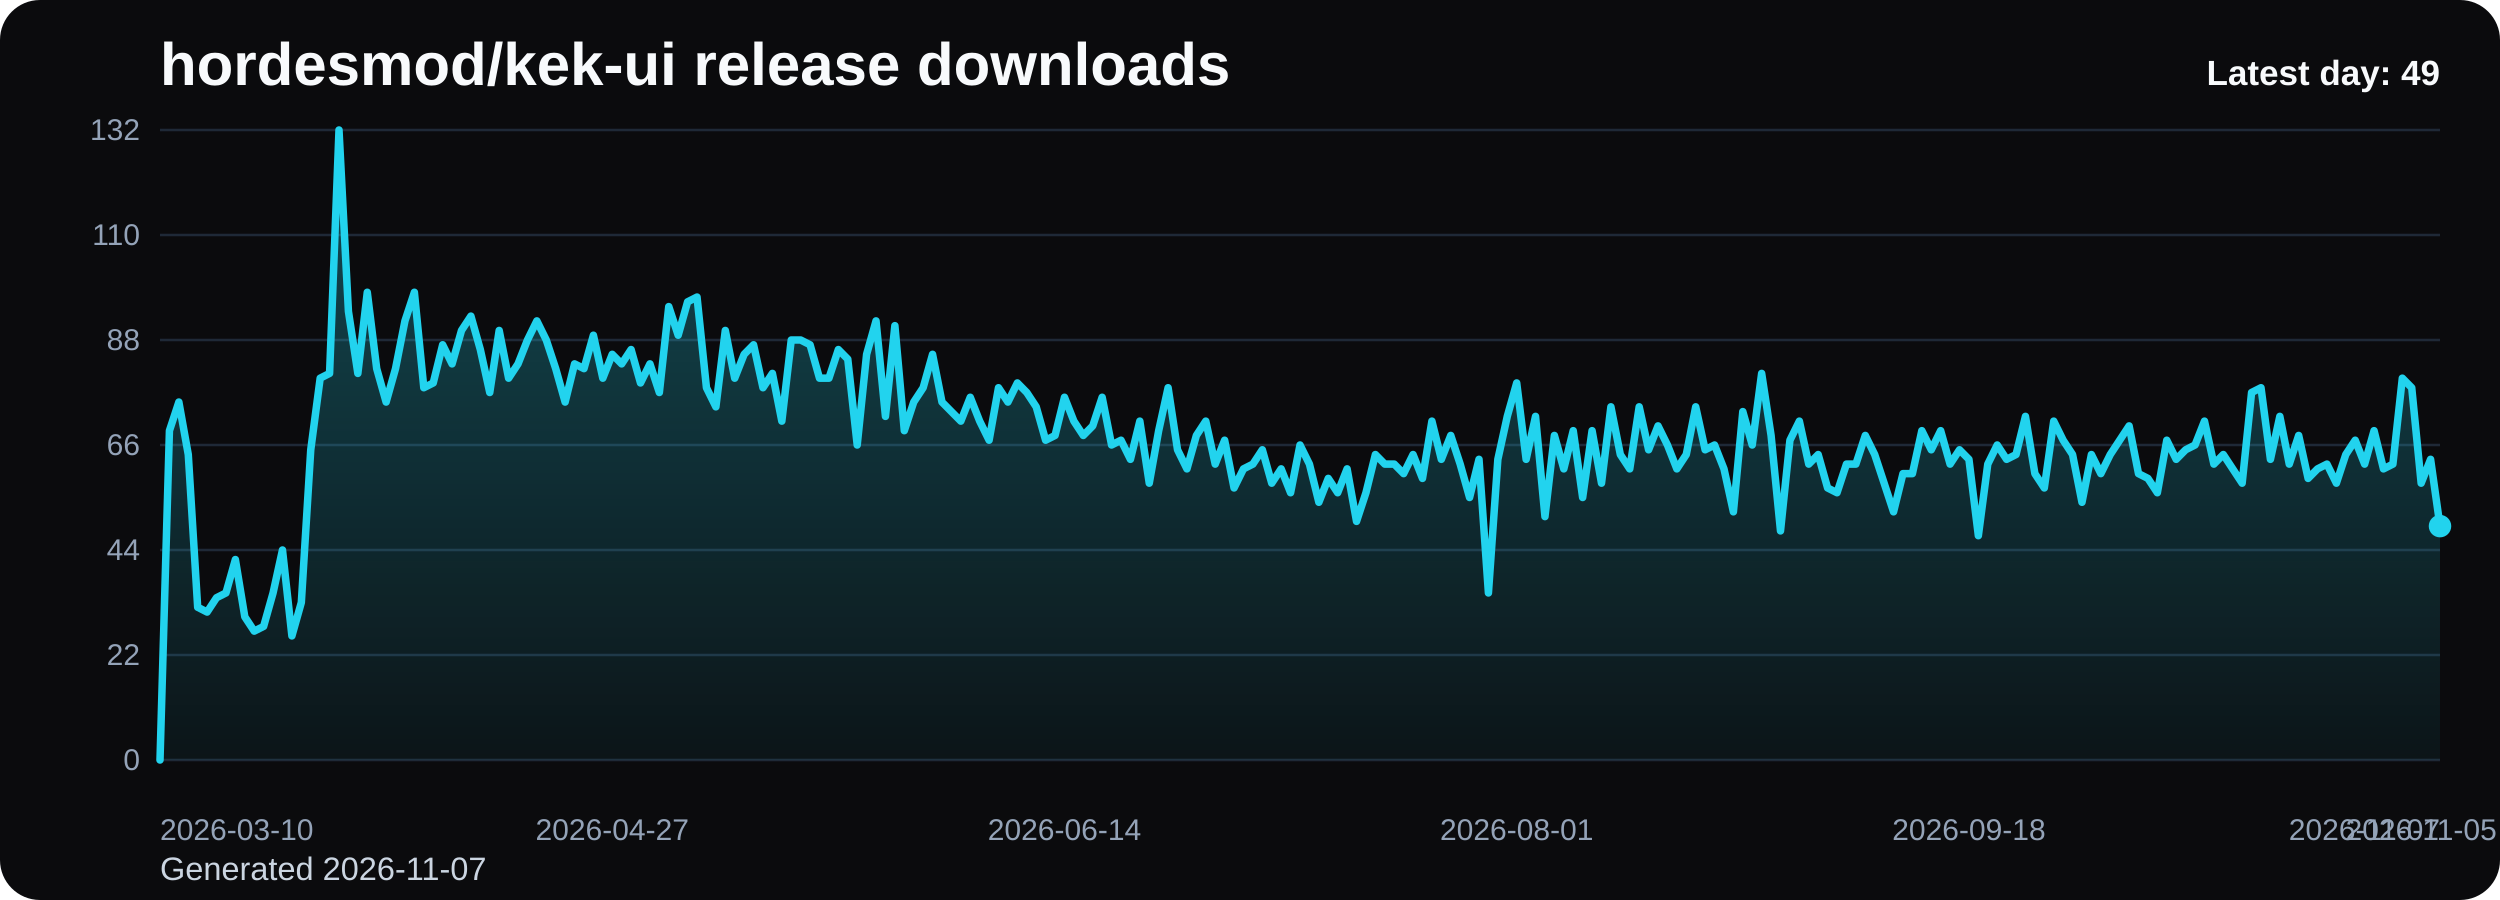
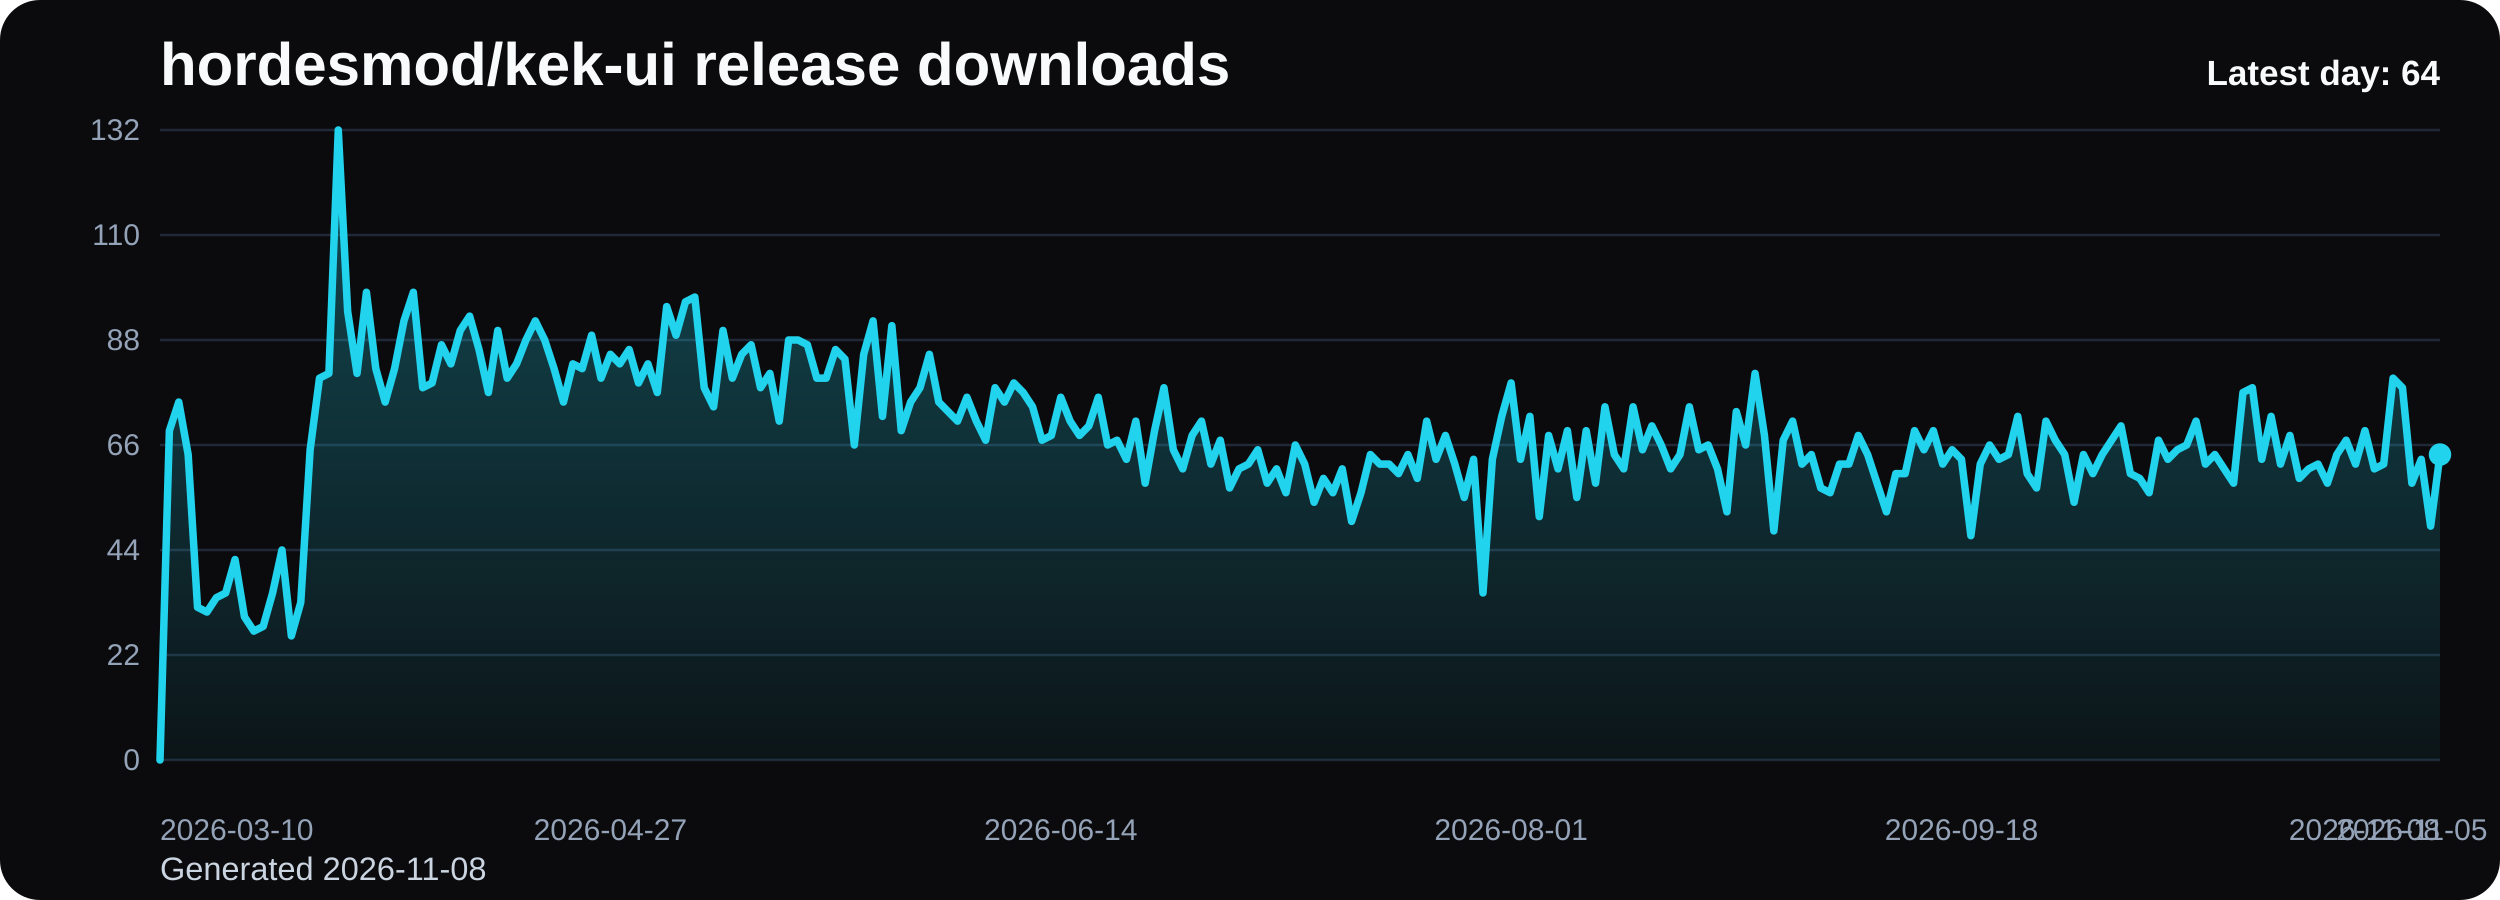
<svg xmlns="http://www.w3.org/2000/svg" viewBox="0 0 1000 360" role="img" aria-label="hordesmod/kek-ui release downloads chart">
  <defs>
    <linearGradient id="fill-daily-black" x1="0" y1="0" x2="0" y2="1">
      <stop offset="0%" stop-color="#22d3ee" stop-opacity="0.32" />
      <stop offset="100%" stop-color="#22d3ee" stop-opacity="0.05" />
    </linearGradient>
    <style>
      .bg { fill: #0b0b0d; }
      .title { font: 700 24px Arial, sans-serif; fill: #f8fafc; }
      .sub { font: 400 13px Arial, sans-serif; fill: #cbd5e1; }
      .grid { stroke: #1f2937; stroke-width: 1; }
      .axis { font: 400 12px Arial, sans-serif; fill: #94a3b8; }
      .line { fill: none; stroke: #22d3ee; stroke-width: 3; stroke-linecap: round; stroke-linejoin: round; }
      .dot { fill: #22d3ee; }
      .value { font: 600 11px Arial, sans-serif; fill: #cbd5e1; }
      .latest { font: 700 14px Arial, sans-serif; fill: #f8fafc; }
    </style>
  </defs>
  <rect class="bg" x="0" y="0" width="1000" height="360" rx="16" />
  <text class="title" x="64" y="34">hordesmod/kek-ui release downloads</text>
-   <text class="sub" x="64" y="352">Generated 2026-11-07</text>
+   <text class="sub" x="64" y="352">Generated 2026-11-08</text>
  <line x1="64" y1="52.00" x2="976" y2="52.00" class="grid" />
  <text x="56" y="56.00" text-anchor="end" class="axis">132</text>
  <line x1="64" y1="94.00" x2="976" y2="94.00" class="grid" />
  <text x="56" y="98.00" text-anchor="end" class="axis">110</text>
  <line x1="64" y1="136.00" x2="976" y2="136.00" class="grid" />
  <text x="56" y="140.00" text-anchor="end" class="axis">88</text>
  <line x1="64" y1="178.00" x2="976" y2="178.00" class="grid" />
  <text x="56" y="182.00" text-anchor="end" class="axis">66</text>
  <line x1="64" y1="220.00" x2="976" y2="220.00" class="grid" />
  <text x="56" y="224.00" text-anchor="end" class="axis">44</text>
  <line x1="64" y1="262.00" x2="976" y2="262.00" class="grid" />
  <text x="56" y="266.00" text-anchor="end" class="axis">22</text>
  <line x1="64" y1="304.00" x2="976" y2="304.00" class="grid" />
  <text x="56" y="308.00" text-anchor="end" class="axis">0</text>
-   <path d="M 64.00 304 L 64.00 304.00 L 67.77 172.27 L 71.54 160.82 L 75.31 181.82 L 79.07 242.91 L 82.84 244.82 L 86.61 239.09 L 90.38 237.18 L 94.15 223.82 L 97.92 246.73 L 101.69 252.45 L 105.45 250.55 L 109.22 237.18 L 112.99 220.00 L 116.76 254.36 L 120.53 241.00 L 124.30 179.91 L 128.07 151.27 L 131.83 149.36 L 135.60 52.00 L 139.37 124.55 L 143.14 149.36 L 146.91 116.91 L 150.68 147.45 L 154.45 160.82 L 158.21 147.45 L 161.98 128.36 L 165.75 116.91 L 169.52 155.09 L 173.29 153.18 L 177.06 137.91 L 180.83 145.55 L 184.60 132.18 L 188.36 126.45 L 192.13 139.82 L 195.90 157.00 L 199.67 132.18 L 203.44 151.27 L 207.21 145.55 L 210.98 136.00 L 214.74 128.36 L 218.51 136.00 L 222.28 147.45 L 226.05 160.82 L 229.82 145.55 L 233.59 147.45 L 237.36 134.09 L 241.12 151.27 L 244.89 141.73 L 248.66 145.55 L 252.43 139.82 L 256.20 153.18 L 259.97 145.55 L 263.74 157.00 L 267.50 122.64 L 271.27 134.09 L 275.04 120.73 L 278.81 118.82 L 282.58 155.09 L 286.35 162.73 L 290.12 132.18 L 293.88 151.27 L 297.65 141.73 L 301.42 137.91 L 305.19 155.09 L 308.96 149.36 L 312.73 168.45 L 316.50 136.00 L 320.26 136.00 L 324.03 137.91 L 327.80 151.27 L 331.57 151.27 L 335.34 139.82 L 339.11 143.64 L 342.88 178.00 L 346.64 141.73 L 350.41 128.36 L 354.18 166.55 L 357.95 130.27 L 361.72 172.27 L 365.49 160.82 L 369.26 155.09 L 373.02 141.73 L 376.79 160.82 L 380.56 164.64 L 384.33 168.45 L 388.10 158.91 L 391.87 168.45 L 395.64 176.09 L 399.40 155.09 L 403.17 160.82 L 406.94 153.18 L 410.71 157.00 L 414.48 162.73 L 418.25 176.09 L 422.02 174.18 L 425.79 158.91 L 429.55 168.45 L 433.32 174.18 L 437.09 170.36 L 440.86 158.91 L 444.63 178.00 L 448.40 176.09 L 452.17 183.73 L 455.93 168.45 L 459.70 193.27 L 463.47 172.27 L 467.24 155.09 L 471.01 179.91 L 474.78 187.55 L 478.55 174.18 L 482.31 168.45 L 486.08 185.64 L 489.85 176.09 L 493.62 195.18 L 497.39 187.55 L 501.16 185.64 L 504.93 179.91 L 508.69 193.27 L 512.46 187.55 L 516.23 197.09 L 520.00 178.00 L 523.77 185.64 L 527.54 200.91 L 531.31 191.36 L 535.07 197.09 L 538.84 187.55 L 542.61 208.55 L 546.38 197.09 L 550.15 181.82 L 553.92 185.64 L 557.69 185.64 L 561.45 189.45 L 565.22 181.82 L 568.99 191.36 L 572.76 168.45 L 576.53 183.73 L 580.30 174.18 L 584.07 185.64 L 587.83 199.00 L 591.60 183.73 L 595.37 237.18 L 599.14 183.73 L 602.91 166.55 L 606.68 153.18 L 610.45 183.73 L 614.21 166.55 L 617.98 206.64 L 621.75 174.18 L 625.52 187.55 L 629.29 172.27 L 633.06 199.00 L 636.83 172.27 L 640.60 193.27 L 644.36 162.73 L 648.13 181.82 L 651.90 187.55 L 655.67 162.73 L 659.44 179.91 L 663.21 170.36 L 666.98 178.00 L 670.74 187.55 L 674.51 181.82 L 678.28 162.73 L 682.05 179.91 L 685.82 178.00 L 689.59 187.55 L 693.36 204.73 L 697.12 164.64 L 700.89 178.00 L 704.66 149.36 L 708.43 174.18 L 712.20 212.36 L 715.97 176.09 L 719.74 168.45 L 723.50 185.64 L 727.27 181.82 L 731.04 195.18 L 734.81 197.09 L 738.58 185.64 L 742.35 185.64 L 746.12 174.18 L 749.88 181.82 L 753.65 193.27 L 757.42 204.73 L 761.19 189.45 L 764.96 189.45 L 768.73 172.27 L 772.50 179.91 L 776.26 172.27 L 780.03 185.64 L 783.80 179.91 L 787.57 183.73 L 791.34 214.27 L 795.11 185.64 L 798.88 178.00 L 802.64 183.73 L 806.41 181.82 L 810.18 166.55 L 813.95 189.45 L 817.72 195.18 L 821.49 168.45 L 825.26 176.09 L 829.02 181.82 L 832.79 200.91 L 836.56 181.82 L 840.33 189.45 L 844.10 181.82 L 847.87 176.09 L 851.64 170.36 L 855.40 189.45 L 859.17 191.36 L 862.94 197.09 L 866.71 176.09 L 870.48 183.73 L 874.25 179.91 L 878.02 178.00 L 881.79 168.45 L 885.55 185.64 L 889.32 181.82 L 893.09 187.55 L 896.86 193.27 L 900.63 157.00 L 904.40 155.09 L 908.17 183.73 L 911.93 166.55 L 915.70 185.64 L 919.47 174.18 L 923.24 191.36 L 927.01 187.55 L 930.78 185.64 L 934.55 193.27 L 938.31 181.82 L 942.08 176.09 L 945.85 185.64 L 949.62 172.27 L 953.39 187.55 L 957.16 185.64 L 960.93 151.27 L 964.69 155.09 L 968.46 193.27 L 972.23 183.73 L 976.00 210.45 L 976.00 304 Z" fill="url(#fill-daily-black)" />
-   <polyline class="line" points="64.00,304.00 67.77,172.27 71.54,160.82 75.31,181.82 79.07,242.91 82.84,244.82 86.61,239.09 90.38,237.18 94.15,223.82 97.92,246.73 101.69,252.45 105.45,250.55 109.22,237.18 112.99,220.00 116.76,254.36 120.53,241.00 124.30,179.91 128.07,151.27 131.83,149.36 135.60,52.00 139.37,124.55 143.14,149.36 146.91,116.91 150.68,147.45 154.45,160.82 158.21,147.45 161.98,128.36 165.75,116.91 169.52,155.09 173.29,153.18 177.06,137.91 180.83,145.55 184.60,132.18 188.36,126.45 192.13,139.82 195.90,157.00 199.67,132.18 203.44,151.27 207.21,145.55 210.98,136.00 214.74,128.36 218.51,136.00 222.28,147.45 226.05,160.82 229.82,145.55 233.59,147.45 237.36,134.09 241.12,151.27 244.89,141.73 248.66,145.55 252.43,139.82 256.20,153.18 259.97,145.55 263.74,157.00 267.50,122.64 271.27,134.09 275.04,120.73 278.81,118.82 282.58,155.09 286.35,162.73 290.12,132.18 293.88,151.27 297.65,141.73 301.42,137.91 305.19,155.09 308.96,149.36 312.73,168.45 316.50,136.00 320.26,136.00 324.03,137.91 327.80,151.27 331.57,151.27 335.34,139.82 339.11,143.64 342.88,178.00 346.64,141.73 350.41,128.36 354.18,166.55 357.95,130.27 361.72,172.27 365.49,160.82 369.26,155.09 373.02,141.73 376.79,160.82 380.56,164.64 384.33,168.45 388.10,158.91 391.87,168.45 395.64,176.09 399.40,155.09 403.17,160.82 406.94,153.18 410.71,157.00 414.48,162.73 418.25,176.09 422.02,174.18 425.79,158.91 429.55,168.45 433.32,174.18 437.09,170.36 440.86,158.91 444.63,178.00 448.40,176.09 452.17,183.73 455.93,168.45 459.70,193.27 463.47,172.27 467.24,155.09 471.01,179.91 474.78,187.55 478.55,174.18 482.31,168.45 486.08,185.64 489.85,176.09 493.62,195.18 497.39,187.55 501.16,185.64 504.93,179.91 508.69,193.27 512.46,187.55 516.23,197.09 520.00,178.00 523.77,185.64 527.54,200.91 531.31,191.36 535.07,197.09 538.84,187.55 542.61,208.55 546.38,197.09 550.15,181.82 553.92,185.64 557.69,185.64 561.45,189.45 565.22,181.82 568.99,191.36 572.76,168.45 576.53,183.73 580.30,174.18 584.07,185.64 587.83,199.00 591.60,183.73 595.37,237.18 599.14,183.73 602.91,166.55 606.68,153.18 610.45,183.73 614.21,166.55 617.98,206.64 621.75,174.18 625.52,187.55 629.29,172.27 633.06,199.00 636.83,172.27 640.60,193.27 644.36,162.73 648.13,181.82 651.90,187.55 655.67,162.73 659.44,179.91 663.21,170.36 666.98,178.00 670.74,187.55 674.51,181.82 678.28,162.73 682.05,179.91 685.82,178.00 689.59,187.55 693.36,204.73 697.12,164.64 700.89,178.00 704.66,149.36 708.43,174.18 712.20,212.36 715.97,176.09 719.74,168.45 723.50,185.64 727.27,181.82 731.04,195.18 734.81,197.09 738.58,185.64 742.35,185.64 746.12,174.18 749.88,181.82 753.65,193.27 757.42,204.73 761.19,189.45 764.96,189.45 768.73,172.27 772.50,179.91 776.26,172.27 780.03,185.64 783.80,179.91 787.57,183.73 791.34,214.27 795.11,185.64 798.88,178.00 802.64,183.73 806.41,181.82 810.18,166.55 813.95,189.45 817.72,195.18 821.49,168.45 825.26,176.09 829.02,181.82 832.79,200.91 836.56,181.82 840.33,189.45 844.10,181.82 847.87,176.09 851.64,170.36 855.40,189.45 859.17,191.36 862.94,197.09 866.71,176.09 870.48,183.73 874.25,179.91 878.02,178.00 881.79,168.45 885.55,185.64 889.32,181.82 893.09,187.55 896.86,193.27 900.63,157.00 904.40,155.09 908.17,183.73 911.93,166.55 915.70,185.64 919.47,174.18 923.24,191.36 927.01,187.55 930.78,185.64 934.55,193.27 938.31,181.82 942.08,176.09 945.85,185.64 949.62,172.27 953.39,187.55 957.16,185.64 960.93,151.27 964.69,155.09 968.46,193.27 972.23,183.73 976.00,210.45" />
-   <circle class="dot" cx="976.00" cy="210.45" r="4.5" />
+   <path d="M 64.00 304 L 64.00 304.00 L 67.75 172.27 L 71.51 160.82 L 75.26 181.82 L 79.01 242.91 L 82.77 244.82 L 86.52 239.09 L 90.27 237.18 L 94.02 223.82 L 97.78 246.73 L 101.53 252.45 L 105.28 250.55 L 109.04 237.18 L 112.79 220.00 L 116.54 254.36 L 120.30 241.00 L 124.05 179.91 L 127.80 151.27 L 131.56 149.36 L 135.31 52.00 L 139.06 124.55 L 142.81 149.36 L 146.57 116.91 L 150.32 147.45 L 154.07 160.82 L 157.83 147.45 L 161.58 128.36 L 165.33 116.91 L 169.09 155.09 L 172.84 153.18 L 176.59 137.91 L 180.35 145.55 L 184.10 132.18 L 187.85 126.45 L 191.60 139.82 L 195.36 157.00 L 199.11 132.18 L 202.86 151.27 L 206.62 145.55 L 210.37 136.00 L 214.12 128.36 L 217.88 136.00 L 221.63 147.45 L 225.38 160.82 L 229.14 145.55 L 232.89 147.45 L 236.64 134.09 L 240.40 151.27 L 244.15 141.73 L 247.90 145.55 L 251.65 139.82 L 255.41 153.18 L 259.16 145.55 L 262.91 157.00 L 266.67 122.64 L 270.42 134.09 L 274.17 120.73 L 277.93 118.82 L 281.68 155.09 L 285.43 162.73 L 289.19 132.18 L 292.94 151.27 L 296.69 141.73 L 300.44 137.91 L 304.20 155.09 L 307.95 149.36 L 311.70 168.45 L 315.46 136.00 L 319.21 136.00 L 322.96 137.91 L 326.72 151.27 L 330.47 151.27 L 334.22 139.82 L 337.98 143.64 L 341.73 178.00 L 345.48 141.73 L 349.23 128.36 L 352.99 166.55 L 356.74 130.27 L 360.49 172.27 L 364.25 160.82 L 368.00 155.09 L 371.75 141.73 L 375.51 160.82 L 379.26 164.64 L 383.01 168.45 L 386.77 158.91 L 390.52 168.45 L 394.27 176.09 L 398.02 155.09 L 401.78 160.82 L 405.53 153.18 L 409.28 157.00 L 413.04 162.73 L 416.79 176.09 L 420.54 174.18 L 424.30 158.91 L 428.05 168.45 L 431.80 174.18 L 435.56 170.36 L 439.31 158.91 L 443.06 178.00 L 446.81 176.09 L 450.57 183.73 L 454.32 168.45 L 458.07 193.27 L 461.83 172.27 L 465.58 155.09 L 469.33 179.91 L 473.09 187.55 L 476.84 174.18 L 480.59 168.45 L 484.35 185.64 L 488.10 176.09 L 491.85 195.18 L 495.60 187.55 L 499.36 185.64 L 503.11 179.91 L 506.86 193.27 L 510.62 187.55 L 514.37 197.09 L 518.12 178.00 L 521.88 185.64 L 525.63 200.91 L 529.38 191.36 L 533.14 197.09 L 536.89 187.55 L 540.64 208.55 L 544.40 197.09 L 548.15 181.82 L 551.90 185.64 L 555.65 185.64 L 559.41 189.45 L 563.16 181.82 L 566.91 191.36 L 570.67 168.45 L 574.42 183.73 L 578.17 174.18 L 581.93 185.64 L 585.68 199.00 L 589.43 183.73 L 593.19 237.18 L 596.94 183.73 L 600.69 166.55 L 604.44 153.18 L 608.20 183.73 L 611.95 166.55 L 615.70 206.64 L 619.46 174.18 L 623.21 187.55 L 626.96 172.27 L 630.72 199.00 L 634.47 172.27 L 638.22 193.27 L 641.98 162.73 L 645.73 181.82 L 649.48 187.55 L 653.23 162.73 L 656.99 179.91 L 660.74 170.36 L 664.49 178.00 L 668.25 187.55 L 672.00 181.82 L 675.75 162.73 L 679.51 179.91 L 683.26 178.00 L 687.01 187.55 L 690.77 204.73 L 694.52 164.64 L 698.27 178.00 L 702.02 149.36 L 705.78 174.18 L 709.53 212.36 L 713.28 176.09 L 717.04 168.45 L 720.79 185.64 L 724.54 181.82 L 728.30 195.18 L 732.05 197.09 L 735.80 185.64 L 739.56 185.64 L 743.31 174.18 L 747.06 181.82 L 750.81 193.27 L 754.57 204.73 L 758.32 189.45 L 762.07 189.45 L 765.83 172.27 L 769.58 179.91 L 773.33 172.27 L 777.09 185.64 L 780.84 179.91 L 784.59 183.73 L 788.35 214.27 L 792.10 185.64 L 795.85 178.00 L 799.60 183.73 L 803.36 181.82 L 807.11 166.55 L 810.86 189.45 L 814.62 195.18 L 818.37 168.45 L 822.12 176.09 L 825.88 181.82 L 829.63 200.91 L 833.38 181.82 L 837.14 189.45 L 840.89 181.82 L 844.64 176.09 L 848.40 170.36 L 852.15 189.45 L 855.90 191.36 L 859.65 197.09 L 863.41 176.09 L 867.16 183.73 L 870.91 179.91 L 874.67 178.00 L 878.42 168.45 L 882.17 185.64 L 885.93 181.82 L 889.68 187.55 L 893.43 193.27 L 897.19 157.00 L 900.94 155.09 L 904.69 183.73 L 908.44 166.55 L 912.20 185.64 L 915.95 174.18 L 919.70 191.36 L 923.46 187.55 L 927.21 185.64 L 930.96 193.27 L 934.72 181.82 L 938.47 176.09 L 942.22 185.64 L 945.98 172.27 L 949.73 187.55 L 953.48 185.64 L 957.23 151.27 L 960.99 155.09 L 964.74 193.27 L 968.49 183.73 L 972.25 210.45 L 976.00 181.82 L 976.00 304 Z" fill="url(#fill-daily-black)" />
+   <polyline class="line" points="64.00,304.00 67.75,172.27 71.51,160.82 75.26,181.82 79.01,242.91 82.77,244.82 86.52,239.09 90.27,237.18 94.02,223.82 97.78,246.73 101.53,252.45 105.28,250.55 109.04,237.18 112.79,220.00 116.54,254.36 120.30,241.00 124.05,179.91 127.80,151.27 131.56,149.36 135.31,52.00 139.06,124.55 142.81,149.36 146.57,116.91 150.32,147.45 154.07,160.82 157.83,147.45 161.58,128.36 165.33,116.91 169.09,155.09 172.84,153.18 176.59,137.91 180.35,145.55 184.10,132.18 187.85,126.45 191.60,139.82 195.36,157.00 199.11,132.18 202.86,151.27 206.62,145.55 210.37,136.00 214.12,128.36 217.88,136.00 221.63,147.45 225.38,160.82 229.14,145.55 232.89,147.45 236.64,134.09 240.40,151.27 244.15,141.73 247.90,145.55 251.65,139.82 255.41,153.18 259.16,145.55 262.91,157.00 266.67,122.64 270.42,134.09 274.17,120.73 277.93,118.82 281.68,155.09 285.43,162.73 289.19,132.18 292.94,151.27 296.69,141.73 300.44,137.91 304.20,155.09 307.95,149.36 311.70,168.45 315.46,136.00 319.21,136.00 322.96,137.91 326.72,151.27 330.47,151.27 334.22,139.82 337.98,143.64 341.73,178.00 345.48,141.73 349.23,128.36 352.99,166.55 356.74,130.27 360.49,172.27 364.25,160.82 368.00,155.09 371.75,141.73 375.51,160.82 379.26,164.64 383.01,168.45 386.77,158.91 390.52,168.45 394.27,176.09 398.02,155.09 401.78,160.82 405.53,153.18 409.28,157.00 413.04,162.73 416.79,176.09 420.54,174.18 424.30,158.91 428.05,168.45 431.80,174.18 435.56,170.36 439.31,158.91 443.06,178.00 446.81,176.09 450.57,183.73 454.32,168.45 458.07,193.27 461.83,172.27 465.58,155.09 469.33,179.91 473.09,187.55 476.84,174.18 480.59,168.45 484.35,185.64 488.10,176.09 491.85,195.18 495.60,187.55 499.36,185.64 503.11,179.91 506.86,193.27 510.62,187.55 514.37,197.09 518.12,178.00 521.88,185.64 525.63,200.91 529.38,191.36 533.14,197.09 536.89,187.55 540.64,208.55 544.40,197.09 548.15,181.82 551.90,185.64 555.65,185.64 559.41,189.45 563.16,181.82 566.91,191.36 570.67,168.45 574.42,183.73 578.17,174.18 581.93,185.64 585.68,199.00 589.43,183.73 593.19,237.18 596.94,183.73 600.69,166.55 604.44,153.18 608.20,183.73 611.95,166.55 615.70,206.64 619.46,174.18 623.21,187.55 626.96,172.27 630.72,199.00 634.47,172.27 638.22,193.27 641.98,162.73 645.73,181.82 649.48,187.55 653.23,162.73 656.99,179.91 660.74,170.36 664.49,178.00 668.25,187.55 672.00,181.82 675.75,162.73 679.51,179.91 683.26,178.00 687.01,187.55 690.77,204.73 694.52,164.64 698.27,178.00 702.02,149.36 705.78,174.18 709.53,212.36 713.28,176.09 717.04,168.45 720.79,185.64 724.54,181.82 728.30,195.18 732.05,197.09 735.80,185.64 739.56,185.64 743.31,174.18 747.06,181.82 750.81,193.27 754.57,204.73 758.32,189.45 762.07,189.45 765.83,172.27 769.58,179.91 773.33,172.27 777.09,185.64 780.84,179.91 784.59,183.73 788.35,214.27 792.10,185.64 795.85,178.00 799.60,183.73 803.36,181.82 807.11,166.55 810.86,189.45 814.62,195.18 818.37,168.45 822.12,176.09 825.88,181.82 829.63,200.91 833.38,181.82 837.14,189.45 840.89,181.82 844.64,176.09 848.40,170.36 852.15,189.45 855.90,191.36 859.65,197.09 863.41,176.09 867.16,183.73 870.91,179.91 874.67,178.00 878.42,168.45 882.17,185.64 885.93,181.82 889.68,187.55 893.43,193.27 897.19,157.00 900.94,155.09 904.69,183.73 908.44,166.55 912.20,185.64 915.95,174.18 919.70,191.36 923.46,187.55 927.21,185.64 930.96,193.27 934.72,181.82 938.47,176.09 942.22,185.64 945.98,172.27 949.73,187.55 953.48,185.64 957.23,151.27 960.99,155.09 964.74,193.27 968.49,183.73 972.25,210.45 976.00,181.82" />
+   <circle class="dot" cx="976.00" cy="181.82" r="4.5" />
  <text class="axis" x="64.00" y="336" text-anchor="start">2026-03-10</text>
-   <text class="axis" x="244.89" y="336" text-anchor="middle">2026-04-27</text>
-   <text class="axis" x="425.79" y="336" text-anchor="middle">2026-06-14</text>
-   <text class="axis" x="606.68" y="336" text-anchor="middle">2026-08-01</text>
-   <text class="axis" x="787.57" y="336" text-anchor="middle">2026-09-18</text>
-   <text class="axis" x="968.46" y="336" text-anchor="middle">2026-11-05</text>
-   <text class="axis" x="976.00" y="336" text-anchor="end">2026-11-07</text>
-   <text class="latest" x="976" y="34" text-anchor="end">Latest day: 49</text>
+   <text class="axis" x="244.15" y="336" text-anchor="middle">2026-04-27</text>
+   <text class="axis" x="424.30" y="336" text-anchor="middle">2026-06-14</text>
+   <text class="axis" x="604.44" y="336" text-anchor="middle">2026-08-01</text>
+   <text class="axis" x="784.59" y="336" text-anchor="middle">2026-09-18</text>
+   <text class="axis" x="964.74" y="336" text-anchor="middle">2026-11-05</text>
+   <text class="axis" x="976.00" y="336" text-anchor="end">2026-11-08</text>
+   <text class="latest" x="976" y="34" text-anchor="end">Latest day: 64</text>
</svg>
